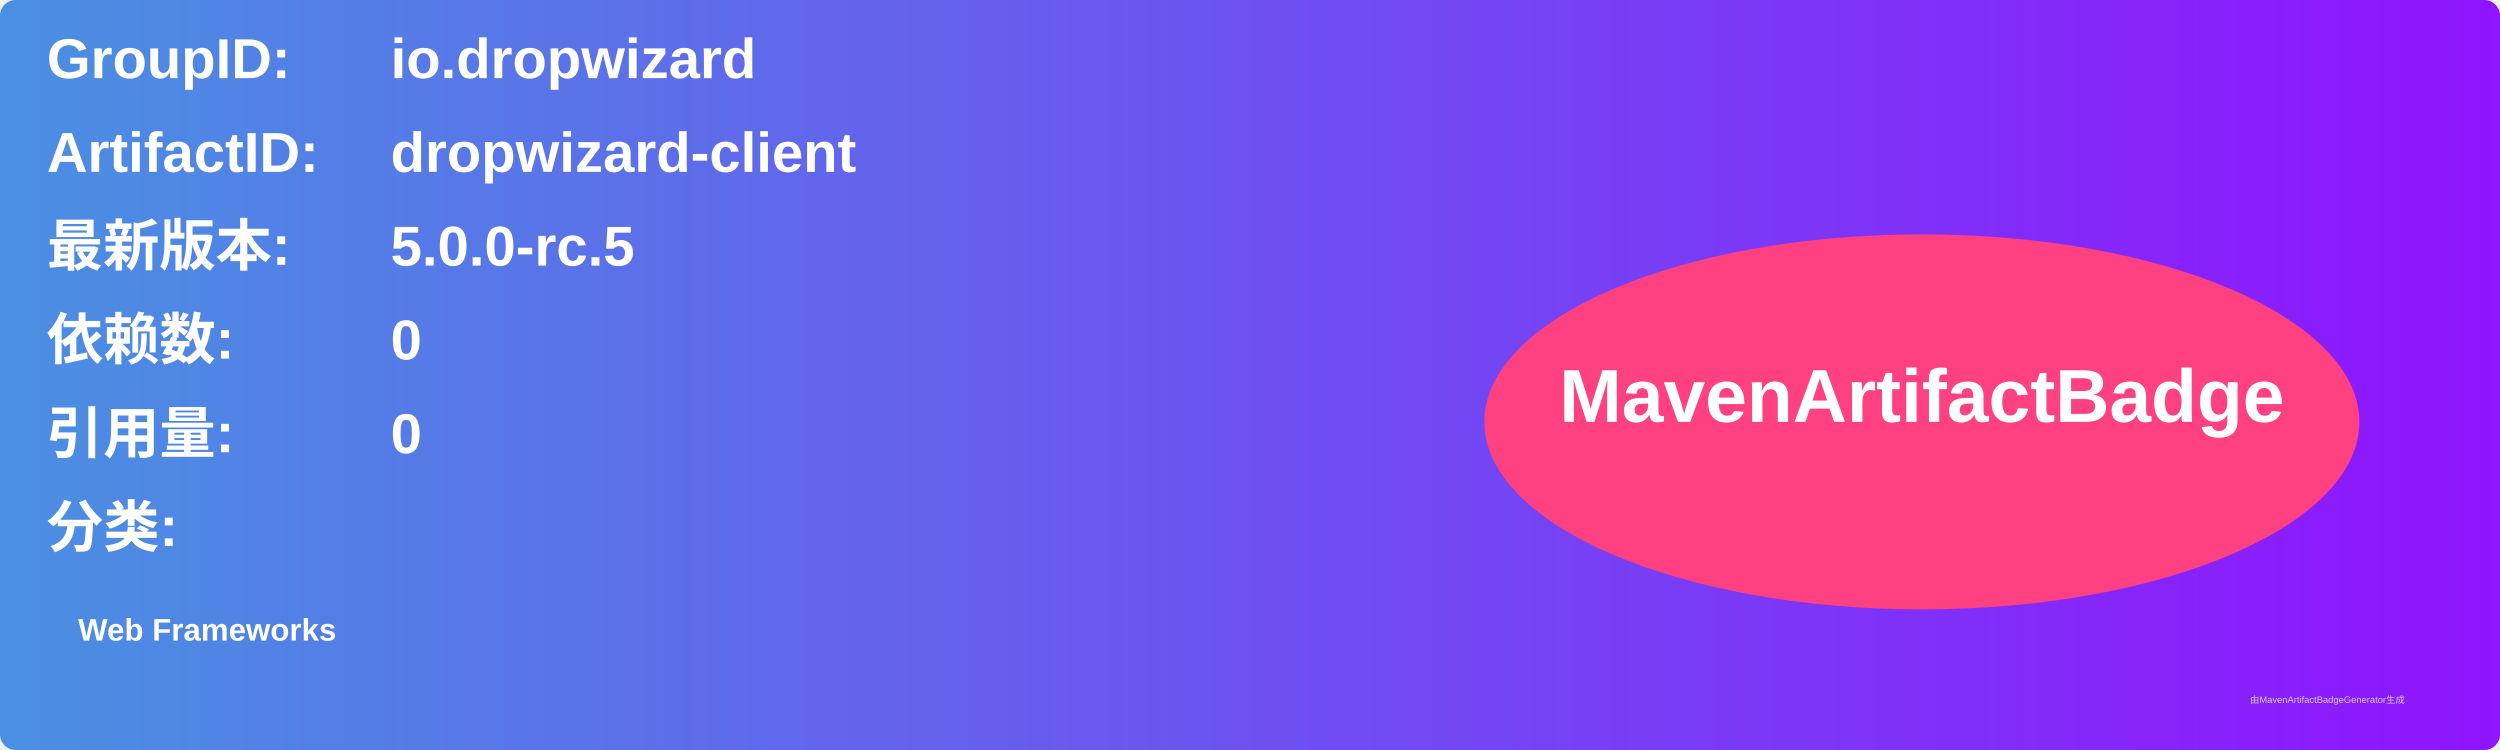
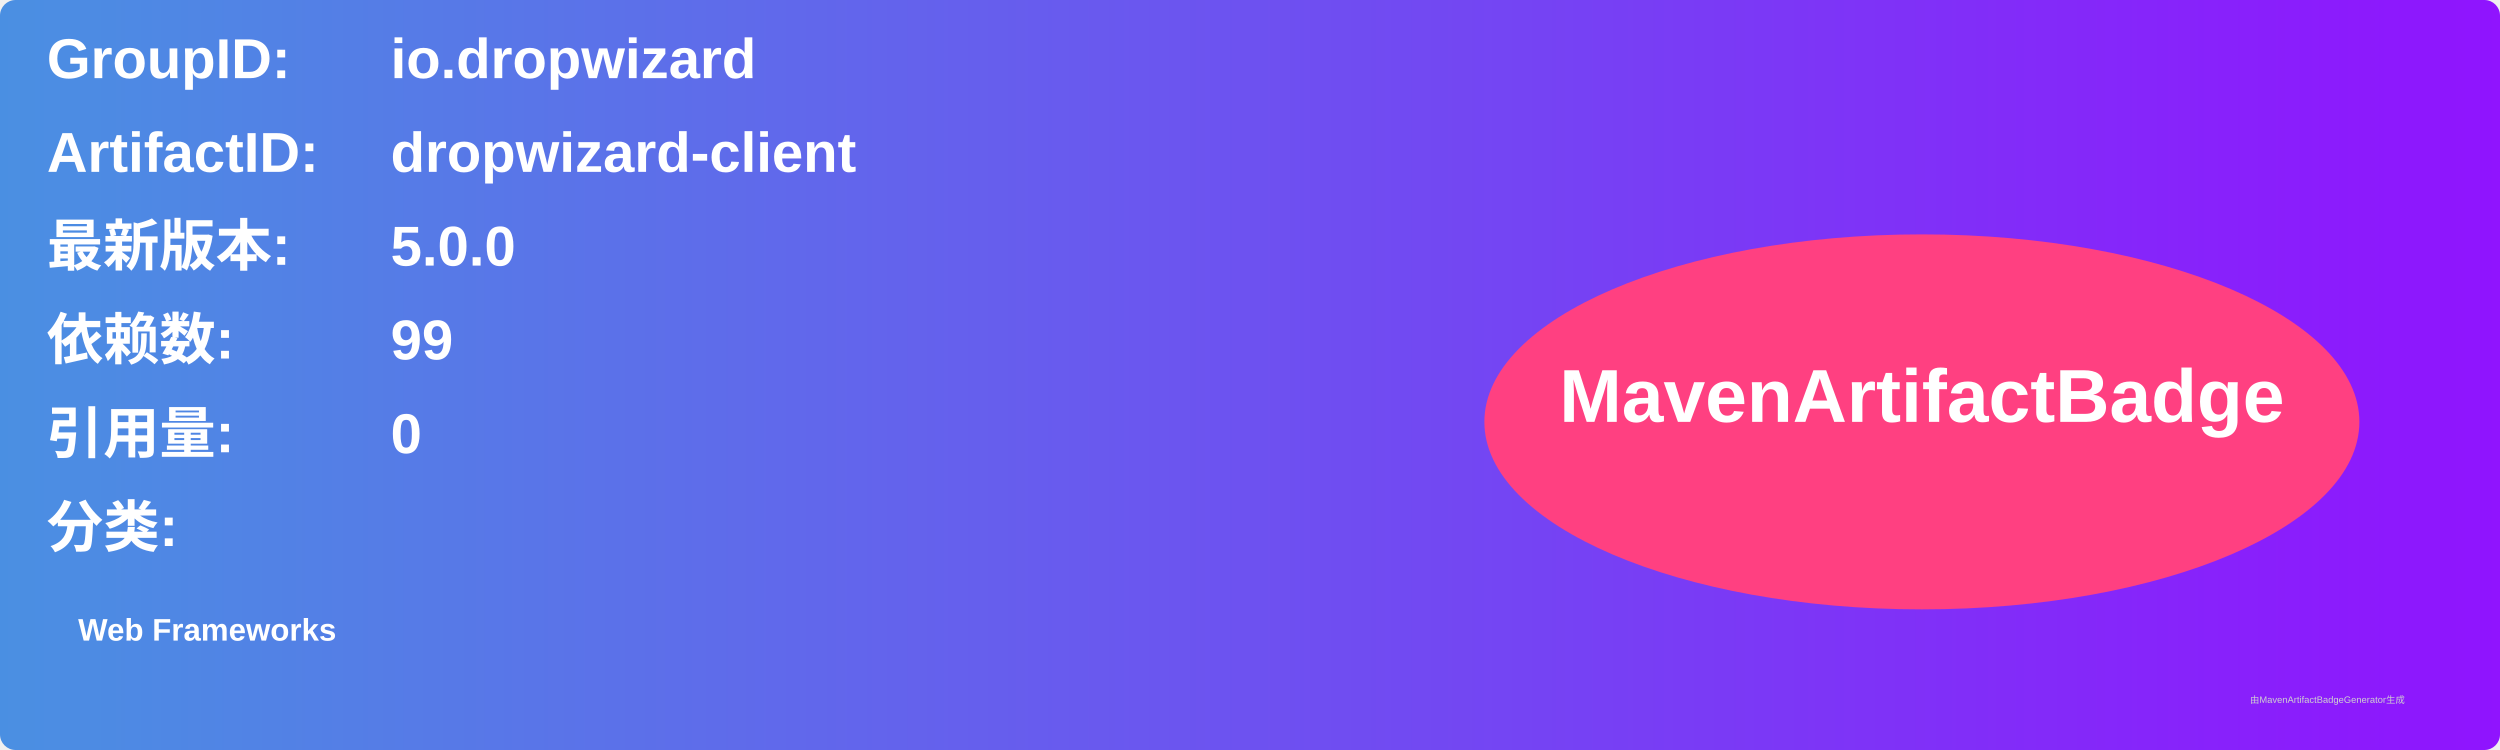
<svg xmlns="http://www.w3.org/2000/svg" width="800" height="240" viewBox="0 0 800 240">
  <linearGradient id="grad" x1="0%" y1="0%" x2="100%" y2="0%">
    <stop offset="0%" stop-color="#4a90e2" />
    <stop offset="100%" stop-color="#9013fe" />
  </linearGradient>
  <rect width="100%" height="100%" rx="5" ry="5" fill="url(#grad)" />
  <g transform="translate(15, 15)">
    <text x="0" y="10" font-family="Arial" font-size="18" fill="white" font-weight="bold" width="260">GroupID:</text>
    <text x="110" y="10" font-family="Arial" font-size="18" fill="white" font-weight="bold" width="460">io.dropwizard</text>
    <text x="0" y="40" font-family="Arial" font-size="18" fill="white" font-weight="bold" width="260">ArtifactID:</text>
    <text x="110" y="40" font-family="Arial" font-size="18" fill="white" font-weight="bold" width="460">dropwizard-client</text>
    <text x="0" y="70" font-family="Arial" font-size="18" fill="white" font-weight="bold">最新版本:</text>
    <text x="110" y="70" font-family="Arial" font-size="18" fill="white" font-weight="bold">
-       <tspan font-weight="bold">5.0.0-rc.5</tspan>
+       <tspan font-weight="bold">5.0.0</tspan>
    </text>
    <text x="0" y="100" font-family="Arial" font-size="18" fill="white" font-weight="bold">依赖数: </text>
    <text x="110" y="100" font-family="Arial" font-size="18" fill="white">
-       <tspan font-weight="bold">0</tspan>
+       <tspan font-weight="bold">99</tspan>
    </text>
    <text x="0" y="130" font-family="Arial" font-size="18" fill="white" font-weight="bold">引用量: </text>
    <text x="110" y="130" font-family="Arial" font-size="18" fill="white">
      <tspan font-weight="bold">0</tspan>
    </text>
    <text x="0" y="160" font-family="Arial" font-size="18" fill="white" font-weight="bold">分类:</text>
    <text x="10" y="190" font-family="Arial" font-size="10" fill="white">
      <tspan font-weight="bold">Web Frameworks</tspan>
    </text>
    <ellipse cx="600" cy="120" rx="140" ry="60" fill="#ff4081" />
    <text x="600" y="120" text-anchor="middle" font-family="Arial" font-size="24" fill="white" font-weight="bold">MavenArtifactBadge</text>
  </g>
  <text x="720" y="225" font-family="Arial" font-size="3" fill="#d0d0d0">由MavenArtifactBadgeGenerator生成</text>
</svg>
